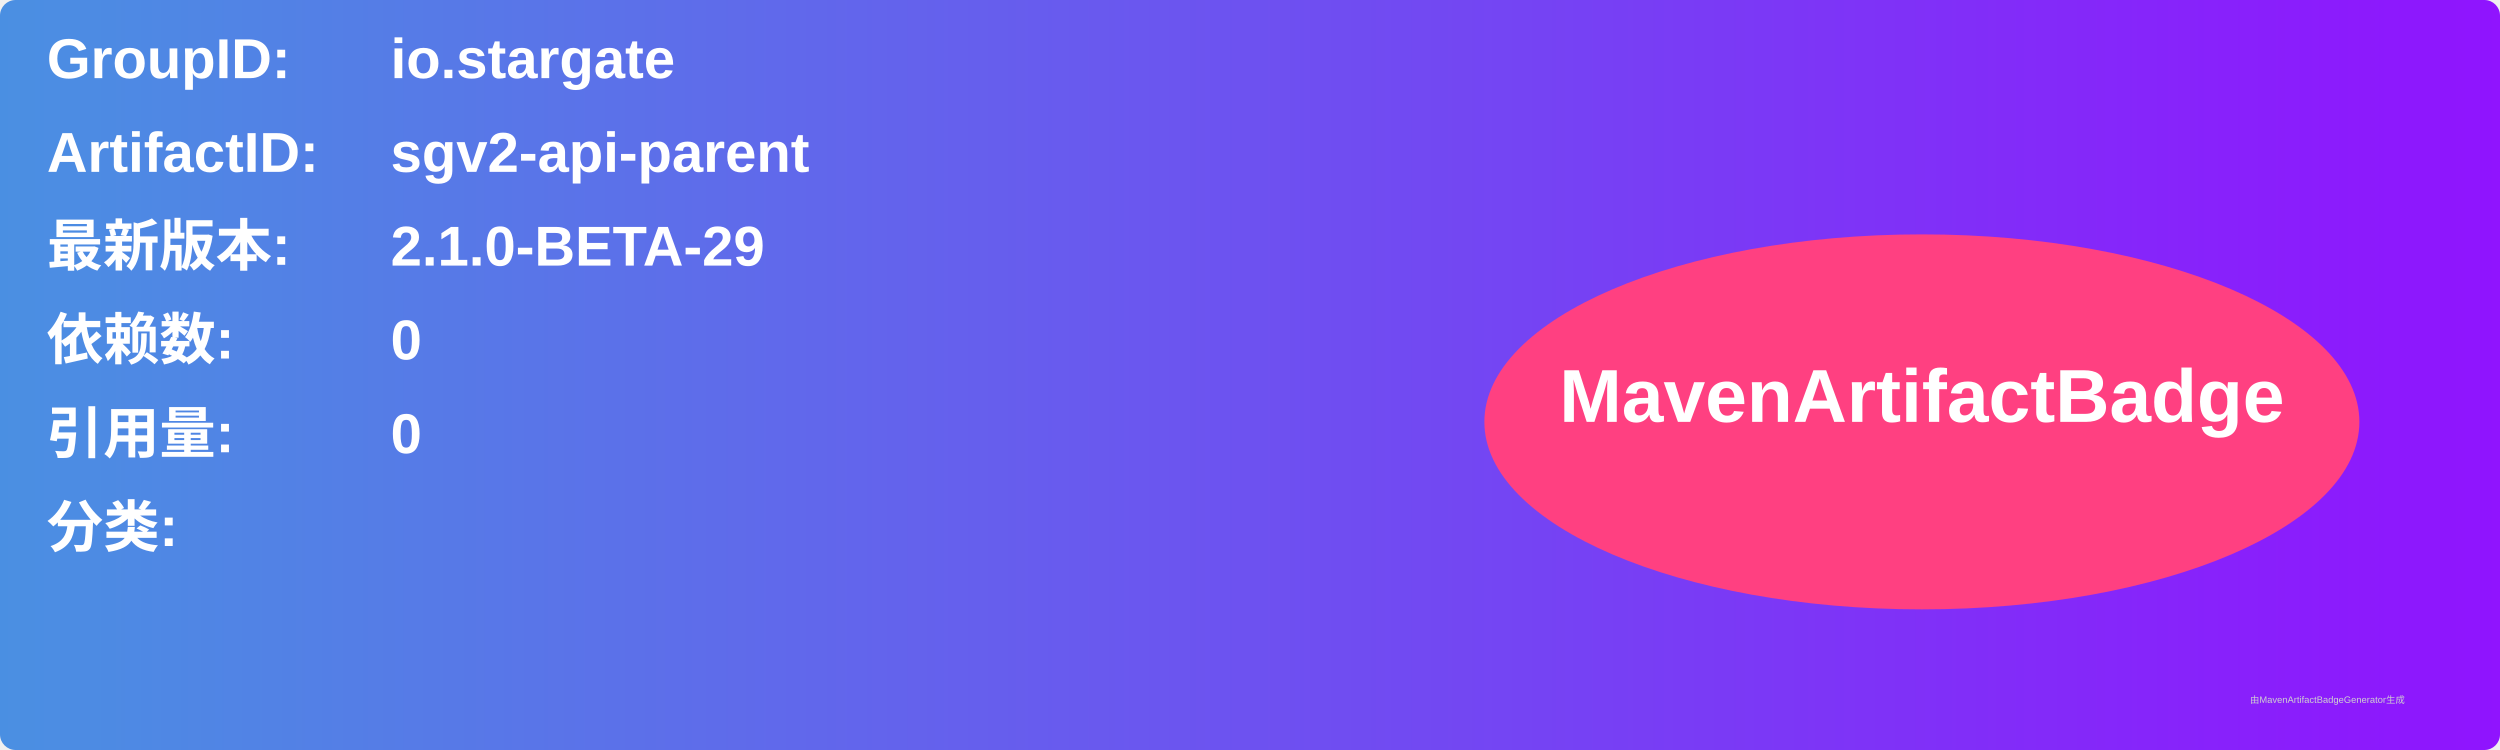
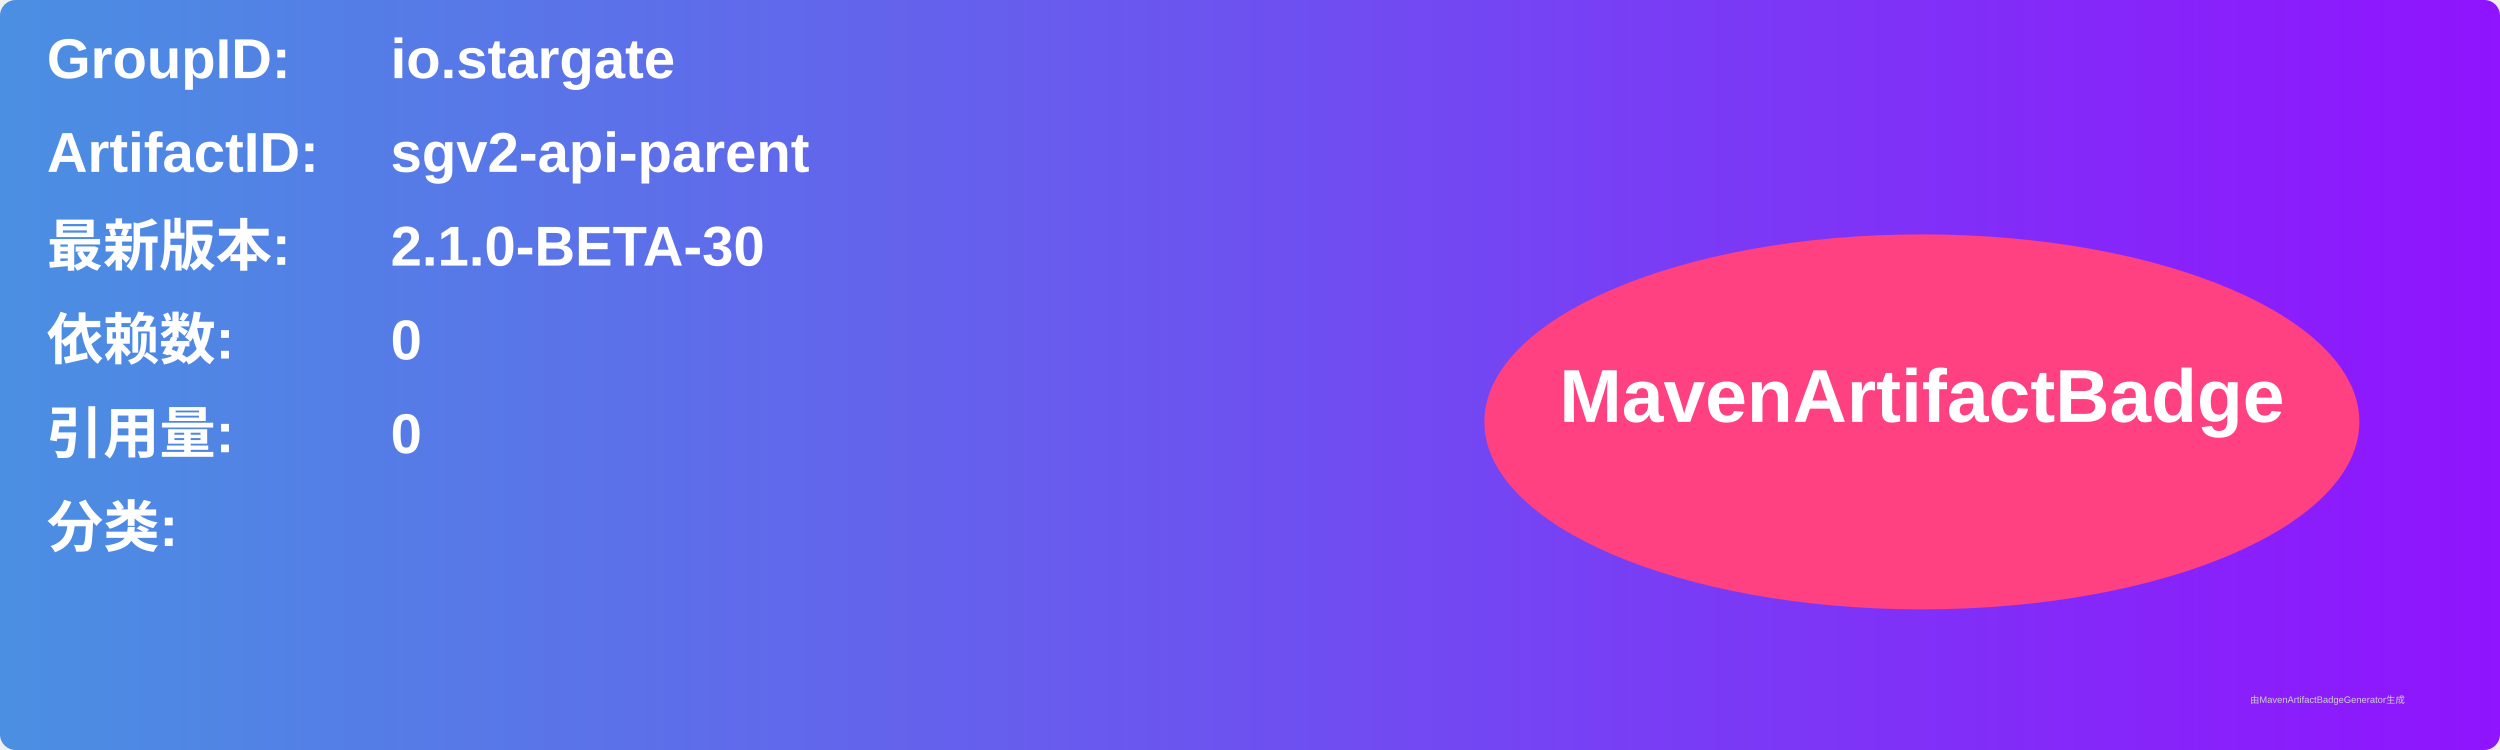
<svg xmlns="http://www.w3.org/2000/svg" width="800" height="240" viewBox="0 0 800 240">
  <linearGradient id="grad" x1="0%" y1="0%" x2="100%" y2="0%">
    <stop offset="0%" stop-color="#4a90e2" />
    <stop offset="100%" stop-color="#9013fe" />
  </linearGradient>
  <rect width="100%" height="100%" rx="5" ry="5" fill="url(#grad)" />
  <g transform="translate(15, 15)">
    <text x="0" y="10" font-family="Arial" font-size="18" fill="white" font-weight="bold" width="260">GroupID:</text>
    <text x="110" y="10" font-family="Arial" font-size="18" fill="white" font-weight="bold" width="460">io.stargate</text>
    <text x="0" y="40" font-family="Arial" font-size="18" fill="white" font-weight="bold" width="260">ArtifactID:</text>
    <text x="110" y="40" font-family="Arial" font-size="18" fill="white" font-weight="bold" width="460">sgv2-api-parent</text>
    <text x="0" y="70" font-family="Arial" font-size="18" fill="white" font-weight="bold">最新版本:</text>
    <text x="110" y="70" font-family="Arial" font-size="18" fill="white" font-weight="bold">
-       <tspan font-weight="bold">2.1.0-BETA-29</tspan>
+       <tspan font-weight="bold">2.1.0-BETA-30</tspan>
    </text>
    <text x="0" y="100" font-family="Arial" font-size="18" fill="white" font-weight="bold">依赖数: </text>
    <text x="110" y="100" font-family="Arial" font-size="18" fill="white">
      <tspan font-weight="bold">0</tspan>
    </text>
    <text x="0" y="130" font-family="Arial" font-size="18" fill="white" font-weight="bold">引用量: </text>
    <text x="110" y="130" font-family="Arial" font-size="18" fill="white">
      <tspan font-weight="bold">0</tspan>
    </text>
    <text x="0" y="160" font-family="Arial" font-size="18" fill="white" font-weight="bold">分类:</text>
    <text x="10" y="190" font-family="Arial" font-size="10" fill="white">
      <tspan font-weight="bold" />
    </text>
    <ellipse cx="600" cy="120" rx="140" ry="60" fill="#ff4081" />
    <text x="600" y="120" text-anchor="middle" font-family="Arial" font-size="24" fill="white" font-weight="bold">MavenArtifactBadge</text>
  </g>
  <text x="720" y="225" font-family="Arial" font-size="3" fill="#d0d0d0">由MavenArtifactBadgeGenerator生成</text>
</svg>
